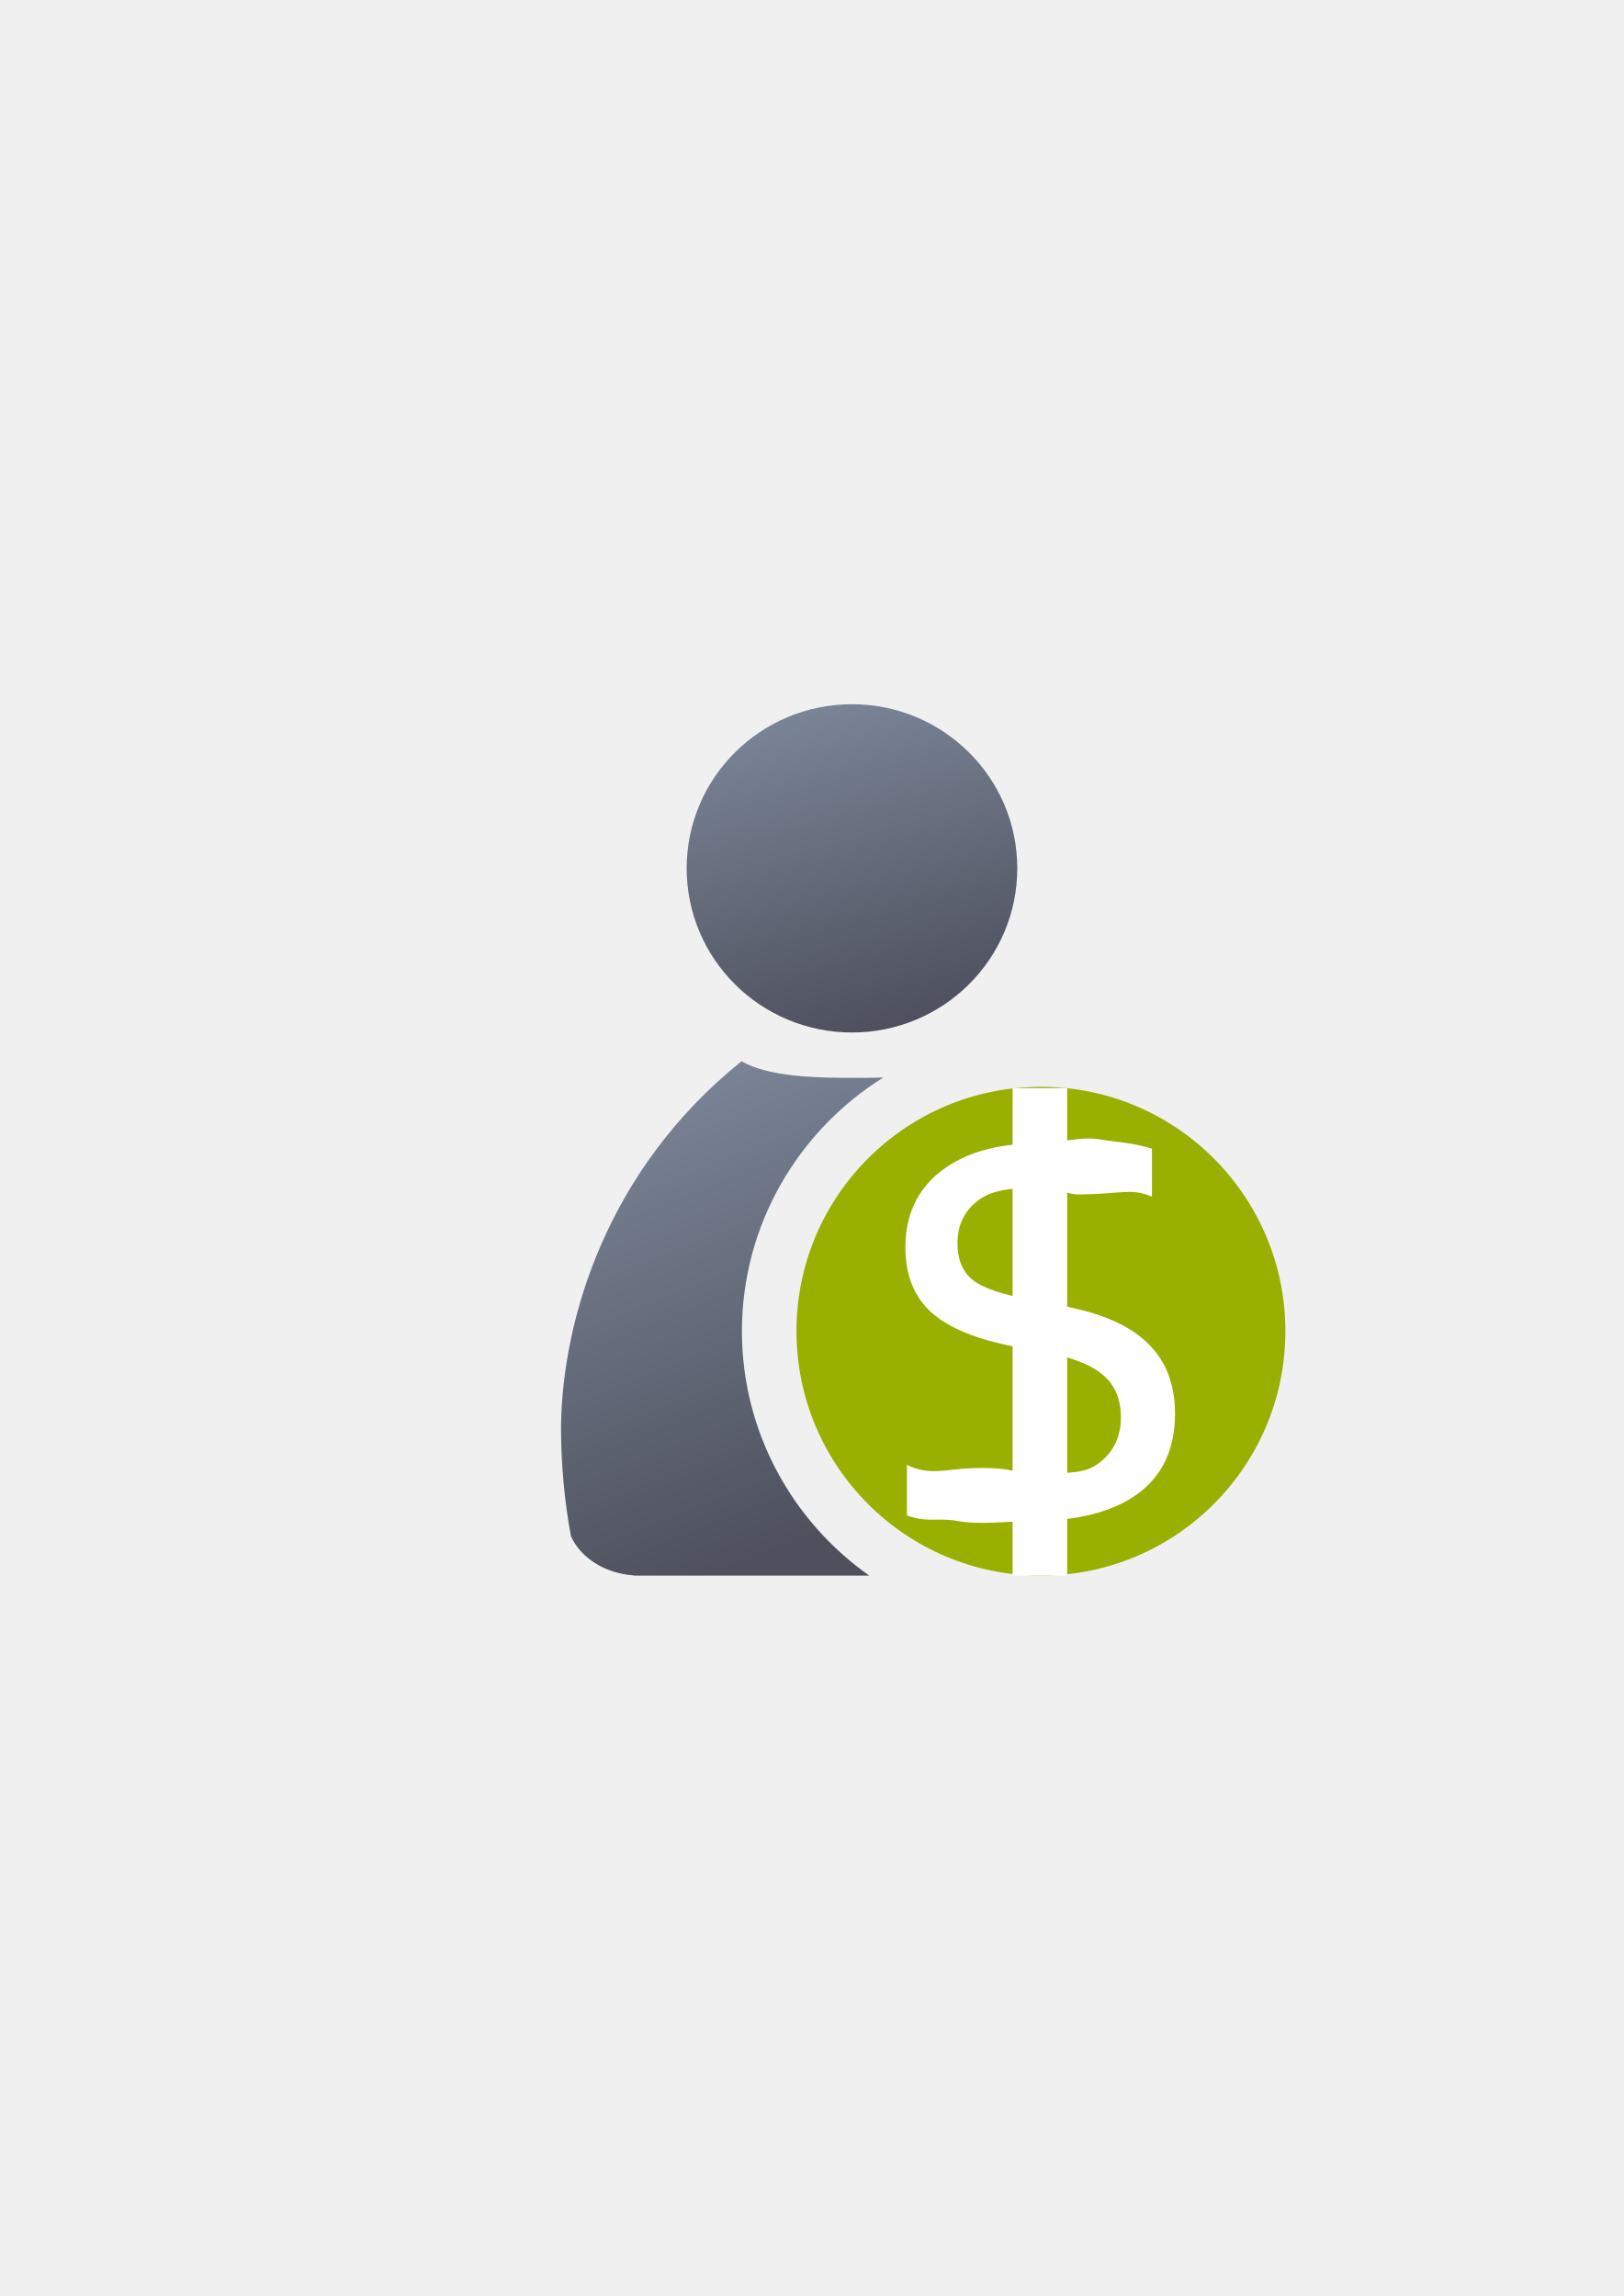
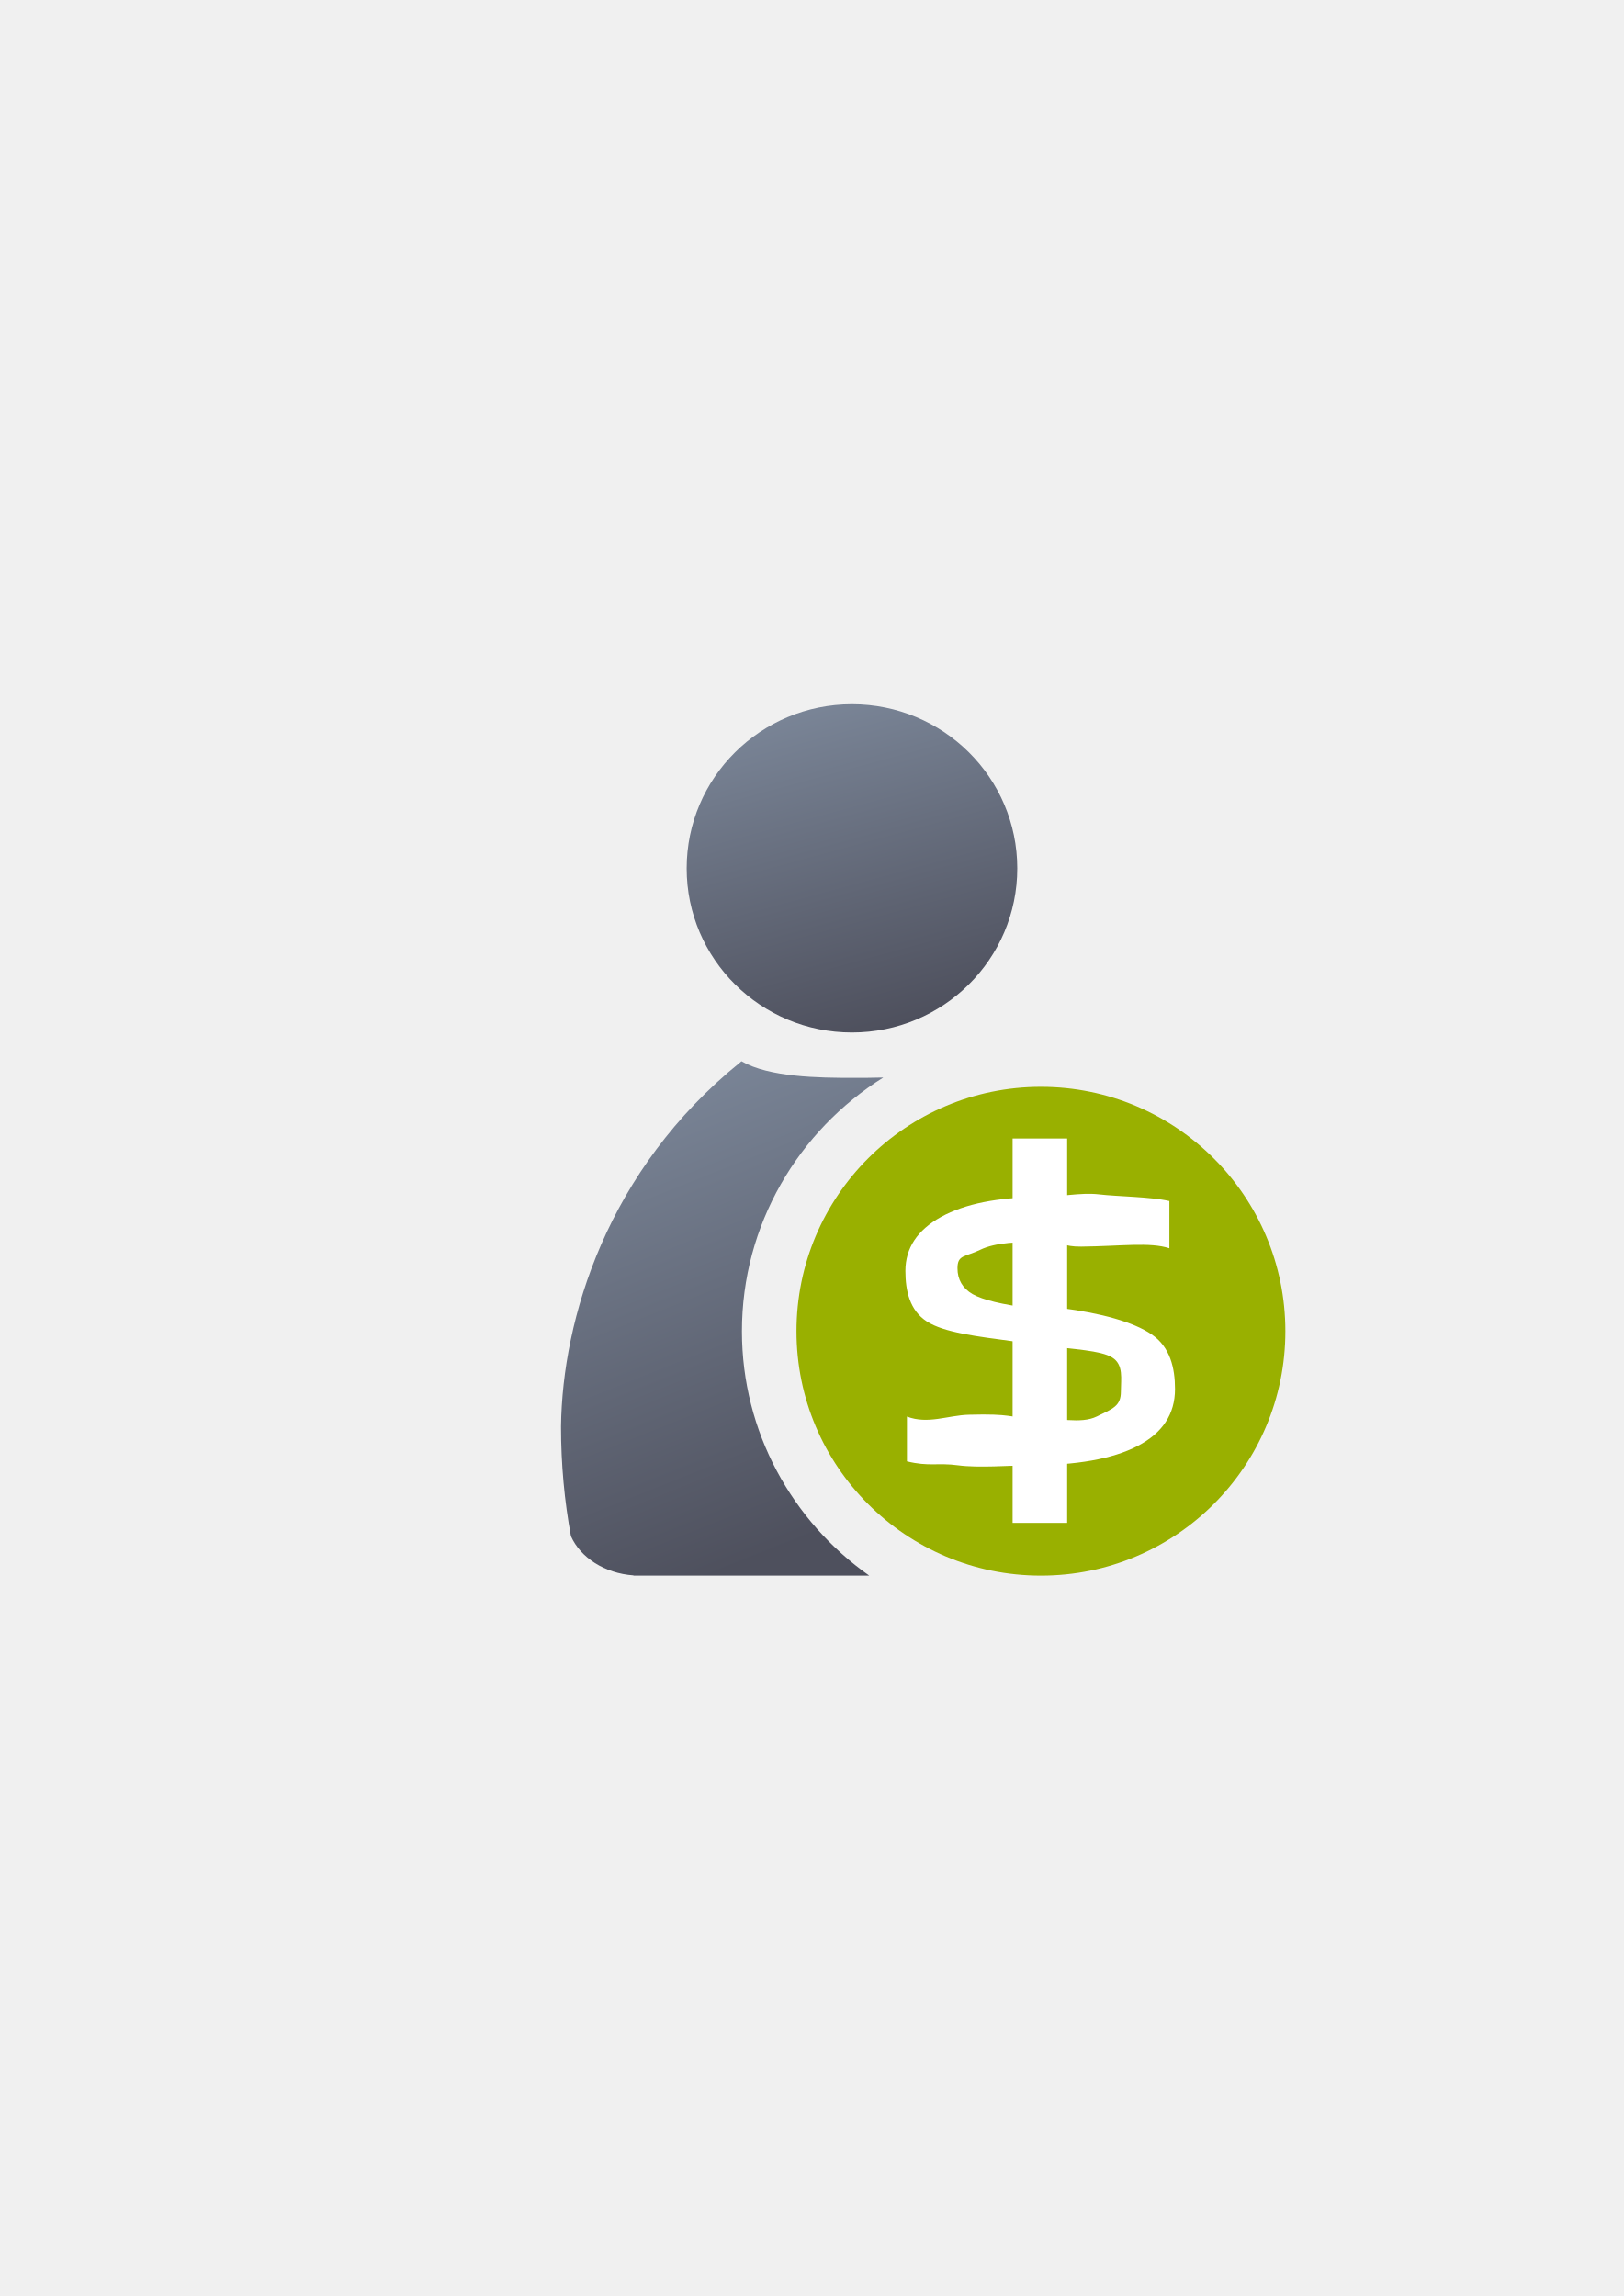
<svg xmlns="http://www.w3.org/2000/svg" xmlns:xlink="http://www.w3.org/1999/xlink" width="210mm" height="297mm" viewBox="0 0 744.094 1052.362" id="svg2" version="1.1">
  <defs id="defs4">
    <linearGradient id="linearGradient2224">
      <stop id="stop2226" offset="0" style="stop-color:#7c7c7c;stop-opacity:1;" />
      <stop id="stop2228" offset="1" style="stop-color:#b8b8b8;stop-opacity:1;" />
    </linearGradient>
    <linearGradient id="linearGradient15218">
      <stop id="stop15220" offset="0" style="stop-color:#eeeeef;stop-opacity:1;" />
      <stop id="stop2736" offset="0.599" style="stop-color:#d3d7cf;stop-opacity:1;" />
      <stop id="stop2738" offset="0.828" style="stop-color:#ffffff;stop-opacity:1;" />
      <stop id="stop15222" offset="1" style="stop-color:#d3d7cf;stop-opacity:1;" />
    </linearGradient>
    <pattern y="0" x="0" height="6" width="6" patternUnits="userSpaceOnUse" id="EMFhbasepattern" />
    <pattern y="0" x="0" height="6" width="6" patternUnits="userSpaceOnUse" id="EMFhbasepattern-5" />
-     <linearGradient xlink:href="#linearGradient4254" id="linearGradient4268" x1="358.431" y1="465.731" x2="429.966" y2="644.629" gradientUnits="userSpaceOnUse" gradientTransform="matrix(1.138613,0,0,1.136931,-56.01619,-53.03245)" />
+     <linearGradient xlink:href="#linearGradient4254" id="linearGradient4268" x1="358.431" y1="465.731" x2="429.966" y2="644.629" gradientUnits="userSpaceOnUse" gradientTransform="matrix(1.138613,0,0,1.136931,-75.95166,-9.343381)" />
    <linearGradient id="linearGradient4254">
      <stop style="stop-color:#7a8597;stop-opacity:1" offset="0" id="stop4256" />
      <stop style="stop-color:#4e505d;stop-opacity:1" offset="1" id="stop4258" />
    </linearGradient>
-     <linearGradient xlink:href="#linearGradient4254" id="linearGradient4260" x1="380.01" y1="330.406" x2="414.616" y2="457.181" gradientUnits="userSpaceOnUse" gradientTransform="matrix(1.153929,0,0,1.152224,-62.6133,-58.54219)" />
+     <linearGradient xlink:href="#linearGradient4254" id="linearGradient4260" x1="380.01" y1="330.406" x2="414.616" y2="457.181" gradientUnits="userSpaceOnUse" gradientTransform="matrix(1.153929,0,0,1.152224,-82.54877,-14.85312)" />
  </defs>
  <g id="layer1">
-     <rect style="fill:none;fill-rule:evenodd;stroke:none;stroke-width:1px;stroke-linecap:butt;stroke-linejoin:miter;stroke-opacity:1" id="rect3336" width="400" height="399.409" x="189.045" y="322.184" />
-     <path style="fill:url(#linearGradient4268);fill-opacity:1;stroke:none;stroke-width:41.152;stroke-linecap:round;stroke-linejoin:round;stroke-opacity:1" d="m 339.785,486.404 c -0.134,0.118 -0.257,0.247 -0.395,0.361 -61.163,49.393 -81.682,117.752 -82.297,167.084 0,17.389 1.589,34.238 4.553,50.268 4.396,9.82 15.441,17.017 28.676,17.957 l 0,0.109 108.035,0 c -35.232,-24.856 -58.354,-65.858 -58.354,-112.02 0,-48.906 25.955,-92.023 64.768,-116.281 -4.886,0.144 -9.595,0.15 -13.77,0.15 -15.733,2e-5 -38.498,-0.255 -51.217,-7.629 z m 149.26,60.779 c -41.717,0 -75,33.283 -75,75 0,39.814 30.323,71.921 69.354,74.77 13.687,-0.973 26.459,-5.058 37.623,-11.559 1.065,-10.267 1.597,-20.803 1.896,-31.545 0.952,-34.156 -5.596,-70.617 -27.432,-106.379 -2.124,-0.177 -4.268,-0.287 -6.441,-0.287 z" id="path2176" />
-     <ellipse style="fill:url(#linearGradient4260);fill-opacity:1;stroke:none;stroke-width:14;stroke-miterlimit:4;stroke-dasharray:none;stroke-opacity:1" id="circle2187-6" cy="398.007" cx="390.431" rx="75.752" ry="75.232" />
-     <circle style="color:#000000;clip-rule:nonzero;display:inline;overflow:visible;visibility:visible;opacity:1;isolation:auto;mix-blend-mode:normal;color-interpolation:sRGB;color-interpolation-filters:linearRGB;solid-color:#000000;solid-opacity:1;fill:#99b000;fill-opacity:1;fill-rule:evenodd;stroke:none;stroke-width:50;stroke-linecap:butt;stroke-linejoin:round;stroke-miterlimit:4;stroke-dasharray:none;stroke-dashoffset:0;stroke-opacity:1;color-rendering:auto;image-rendering:auto;shape-rendering:auto;text-rendering:auto;enable-background:accumulate" id="path4535" cx="477.024" cy="610.163" r="112.021" />
-     <g id="g4169">
-       <g id="text4560" style="font-style:normal;font-weight:normal;font-size:234.84px;line-height:125%;font-family:sans-serif;text-align:center;letter-spacing:0px;word-spacing:0px;text-anchor:middle;fill:#000000;fill-opacity:1;stroke:none;stroke-width:1px;stroke-linecap:butt;stroke-linejoin:miter;stroke-opacity:1" transform="matrix(1.025203,0,0,0.9754168,189.0452,-330.1785)">
-         <path id="path4567" style="fill:#ffffff" d="m 330.517,878.266 0,22.59 c -8.791,-4.204 -13.507,-1.381 -31.609,-1.087 -8.04,0.131 -8.601,-3.21 -15.863,-3.21 -12.613,0 -22.36,0.396 -29.24,5.288 -6.804,4.892 -10.205,11.849 -10.205,20.87 0,7.568 2.255,13.301 6.765,17.2 4.587,3.822 13.225,6.918 25.915,9.288 l 13.989,2.867 c 17.277,3.287 30.005,9.097 38.184,17.43 8.256,8.256 12.384,19.341 12.384,33.254 0,16.589 -5.58,29.164 -16.741,37.726 -11.085,8.562 -27.367,12.843 -48.848,12.843 -8.103,0 -22.22,1.767 -31.393,-0.068 -9.097,-1.835 -13.06,0.969 -22.845,-2.624 l 0,-23.851 c 9.403,5.275 18.27,2.07 27.635,1.673 19.595,-0.829 17.888,1.963 26.603,1.963 13.225,0 23.43,1.502 30.616,-3.697 7.186,-5.198 10.779,-12.613 10.779,-22.245 0,-8.409 -2.599,-14.983 -7.797,-19.723 -5.122,-4.74 -13.569,-8.294 -25.342,-10.664 l -14.104,-2.752 c -17.277,-3.44 -29.775,-8.829 -37.496,-16.168 -7.721,-7.339 -11.581,-17.544 -11.581,-30.616 0,-15.136 5.313,-27.062 15.939,-35.776 10.702,-8.715 25.418,-13.072 44.147,-13.072 8.027,0 18.157,-3.311 26.49,-1.858 8.333,1.452 14.905,1.517 23.62,4.422 z" />
-       </g>
-       <rect y="498.738" x="464.045" height="223.446" width="25" id="rect4564" style="color:#000000;clip-rule:nonzero;display:inline;overflow:visible;visibility:visible;opacity:1;isolation:auto;mix-blend-mode:normal;color-interpolation:sRGB;color-interpolation-filters:linearRGB;solid-color:#000000;solid-opacity:1;fill:#ffffff;fill-opacity:1;fill-rule:evenodd;stroke:none;stroke-width:50;stroke-linecap:butt;stroke-linejoin:round;stroke-miterlimit:4;stroke-dasharray:none;stroke-dashoffset:0;stroke-opacity:1;color-rendering:auto;image-rendering:auto;shape-rendering:auto;text-rendering:auto;enable-background:accumulate" />
+     <g id="g4218" transform="translate(19.93546,-43.68911)">
+       <rect y="365.873" x="169.11" height="399.409" width="400" id="rect3336" style="fill:none;fill-rule:evenodd;stroke:none;stroke-width:1px;stroke-linecap:butt;stroke-linejoin:miter;stroke-opacity:1" />
+       <path id="path2176" d="m 319.85,530.093 c -0.134,0.118 -0.257,0.247 -0.395,0.361 -61.163,49.393 -81.682,117.752 -82.297,167.084 0,17.389 1.589,34.238 4.553,50.268 4.396,9.82 15.441,17.017 28.676,17.957 l 0,0.109 108.035,0 c -35.232,-24.856 -58.354,-65.859 -58.354,-112.02 0,-48.906 25.955,-92.023 64.768,-116.281 -4.886,0.144 -9.595,0.15 -13.77,0.15 -15.733,2e-5 -38.498,-0.255 -51.217,-7.629 z m 149.26,60.779 c -41.717,0 -75,33.283 -75,75 0,39.814 30.323,71.921 69.354,74.77 13.687,-0.973 26.459,-5.058 37.623,-11.559 1.065,-10.267 1.597,-20.803 1.896,-31.545 0.952,-34.156 -5.596,-70.617 -27.432,-106.379 -2.124,-0.177 -4.268,-0.287 -6.441,-0.287 z" style="fill:url(#linearGradient4268);fill-opacity:1;stroke:none;stroke-width:41.152;stroke-linecap:round;stroke-linejoin:round;stroke-opacity:1" />
+       <ellipse ry="75.232" rx="75.752" cx="370.495" cy="441.696" id="circle2187-6" style="fill:url(#linearGradient4260);fill-opacity:1;stroke:none;stroke-width:14;stroke-miterlimit:4;stroke-dasharray:none;stroke-opacity:1" />
+       <circle r="112.021" cy="653.852" cx="457.089" id="path4535" style="color:#000000;clip-rule:nonzero;display:inline;overflow:visible;visibility:visible;opacity:1;isolation:auto;mix-blend-mode:normal;color-interpolation:sRGB;color-interpolation-filters:linearRGB;solid-color:#000000;solid-opacity:1;fill:#99b000;fill-opacity:1;fill-rule:evenodd;stroke:none;stroke-width:50;stroke-linecap:butt;stroke-linejoin:round;stroke-miterlimit:4;stroke-dasharray:none;stroke-dashoffset:0;stroke-opacity:1;color-rendering:auto;image-rendering:auto;shape-rendering:auto;text-rendering:auto;enable-background:accumulate" />
+       <path d="m 515.957,594.188 0,21.634 c -9.013,-2.91 -21.847,-0.956 -40.406,-0.752 -8.243,0.09 -8.818,-2.222 -16.263,-2.222 -12.931,0 -22.924,0.274 -29.977,3.66 -6.975,3.386 -10.463,2.201 -10.463,8.444 0,5.238 2.312,9.206 6.936,11.904 4.702,2.645 13.558,4.788 26.568,6.428 l 14.342,-0.016 c 17.712,2.275 32.761,6.296 41.147,12.063 8.464,5.714 10.696,15.386 10.696,25.015 0,11.481 -5.721,20.184 -17.163,26.11 -11.364,5.926 -28.057,8.888 -50.08,8.888 -8.307,0 -22.78,1.223 -32.184,-0.047 -9.326,-1.27 -13.389,0.671 -23.42,-1.816 l 0,-20.507 c 9.64,3.651 18.73,-0.568 28.331,-0.842 20.089,-0.574 18.339,1.358 27.273,1.358 13.558,0 24.021,3.039 31.388,-0.558 7.367,-3.598 11.05,-4.73 11.05,-11.396 0,-5.82 1.335,-12.37 -3.994,-15.65 -5.251,-3.28 -17.911,-3.74 -29.98,-5.381 l -14.46,-1.905 c -17.712,-2.381 -32.526,-4.111 -40.441,-9.19 -7.916,-5.079 -9.873,-14.142 -9.873,-23.189 0,-10.476 5.447,-18.729 16.341,-24.761 10.972,-6.031 26.059,-9.047 45.26,-9.047 8.229,0 18.615,-2.291 27.157,-1.286 8.543,1.005 23.281,1.05 32.215,3.06 z" style="font-style:normal;font-weight:normal;font-size:medium;line-height:125%;font-family:sans-serif;text-align:center;letter-spacing:0px;word-spacing:0px;text-anchor:middle;fill:#ffffff;fill-opacity:1;stroke:none;stroke-width:1px;stroke-linecap:butt;stroke-linejoin:miter;stroke-opacity:1" id="path4567" />
+       <rect y="565.514" x="444.11" height="176.172" width="25" id="rect4564" style="color:#000000;clip-rule:nonzero;display:inline;overflow:visible;visibility:visible;opacity:1;isolation:auto;mix-blend-mode:normal;color-interpolation:sRGB;color-interpolation-filters:linearRGB;solid-color:#000000;solid-opacity:1;fill:#ffffff;fill-opacity:1;fill-rule:evenodd;stroke:none;stroke-width:50;stroke-linecap:butt;stroke-linejoin:round;stroke-miterlimit:4;stroke-dasharray:none;stroke-dashoffset:0;stroke-opacity:1;color-rendering:auto;image-rendering:auto;shape-rendering:auto;text-rendering:auto;enable-background:accumulate" />
    </g>
  </g>
</svg>
